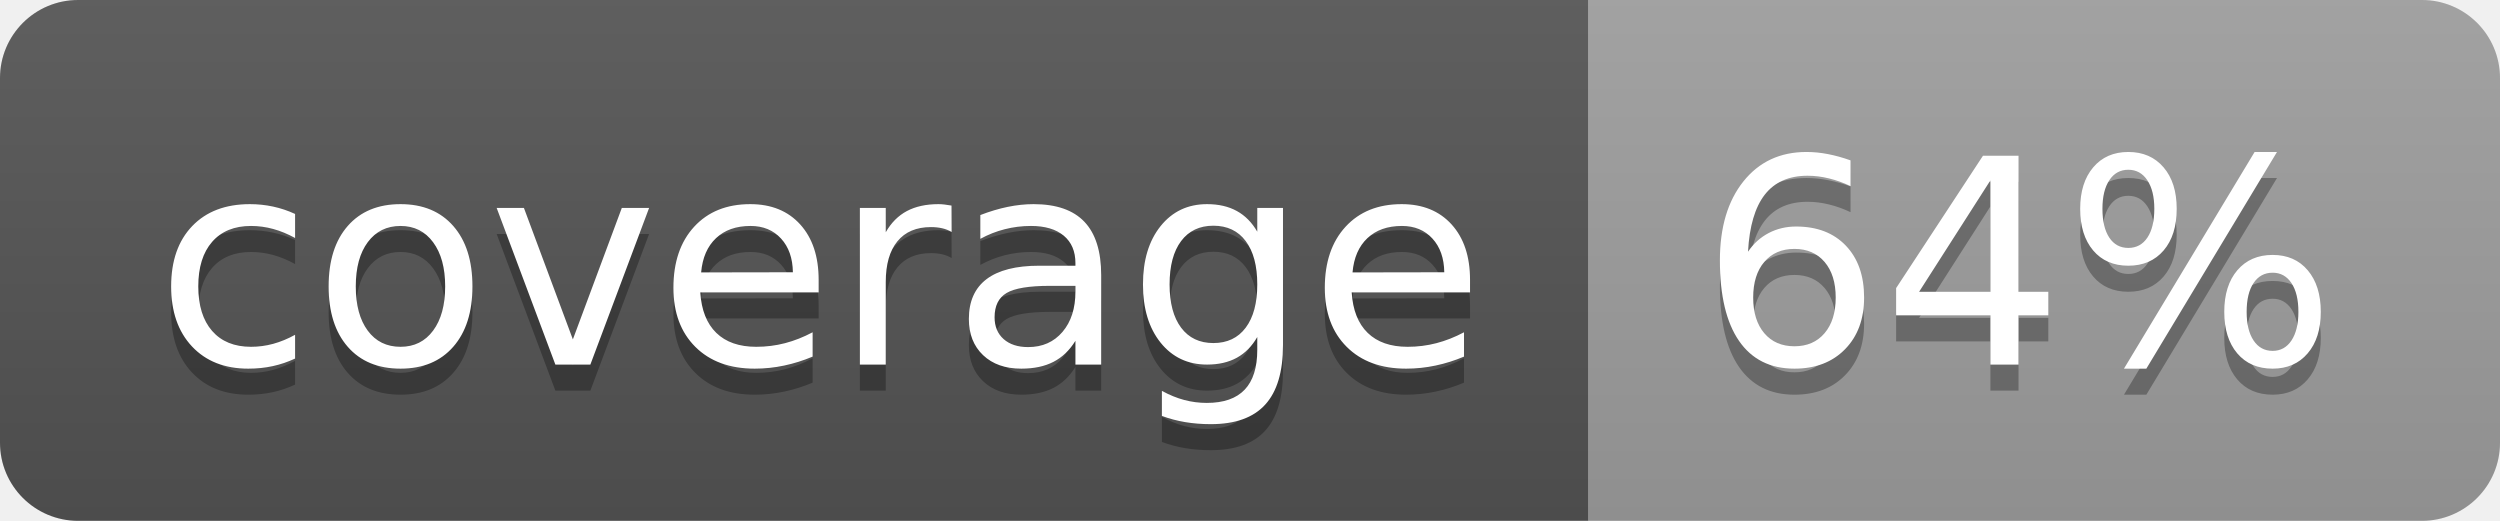
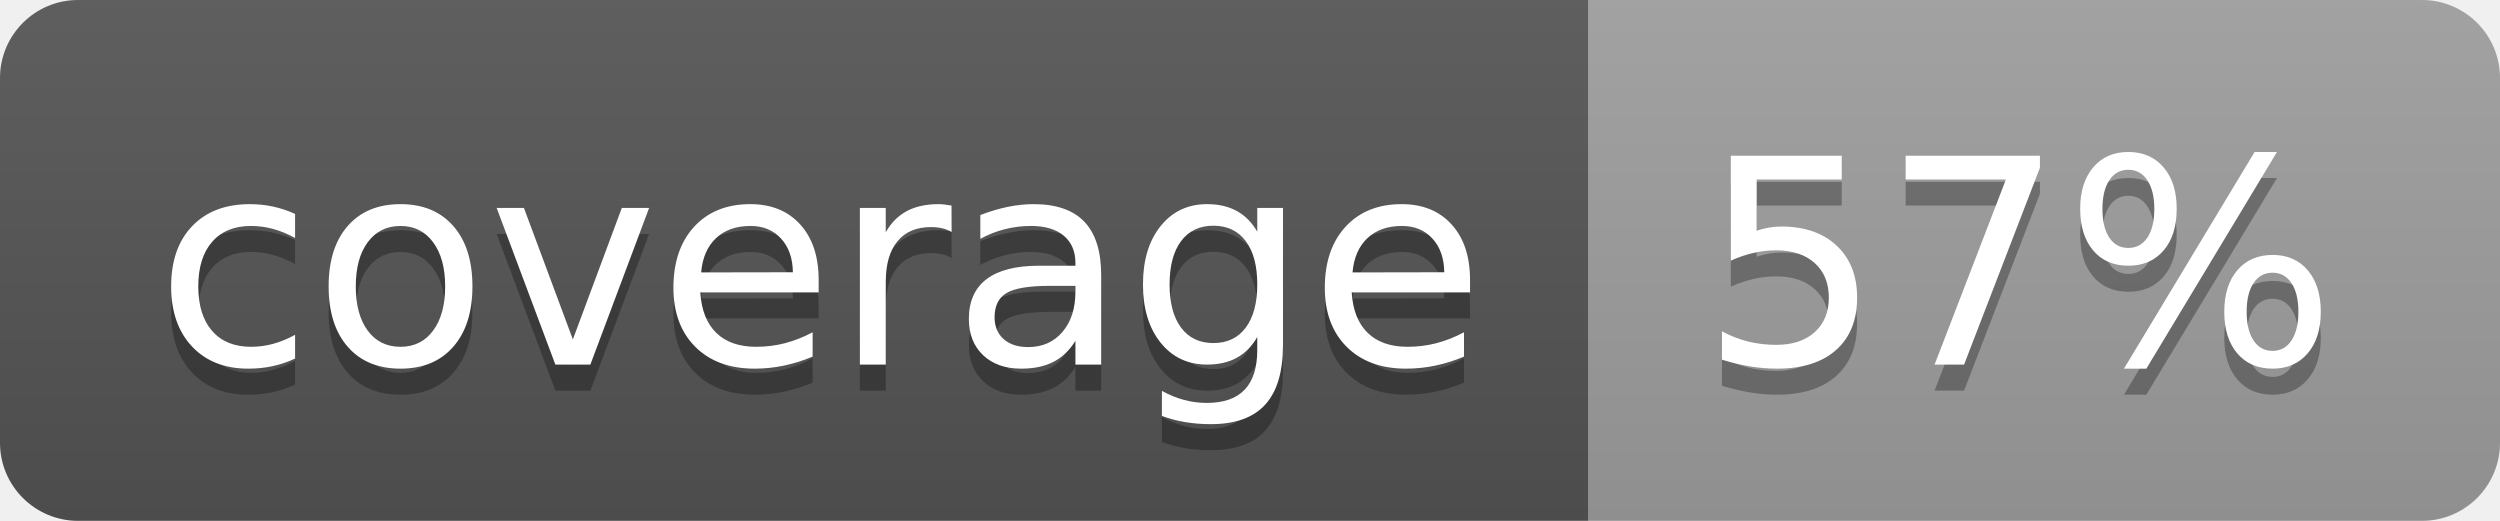
<svg xmlns="http://www.w3.org/2000/svg" width="96" height="20">
  <linearGradient id="b" x2="0" y2="100%">
    <stop offset="0" stop-color="#bbb" stop-opacity=".1" />
    <stop offset="1" stop-opacity=".1" />
  </linearGradient>
  <clipPath id="a">
    <rect width="96" height="20" rx="3" fill="#fff" />
  </clipPath>
  <g clip-path="url(#a)">
    <path fill="#555" d="M0 0h61v20H0z" />
    <path fill="#9F9F9F" d="M61 0h35v20H61z" />
    <path fill="url(#b)" d="M0 0h96v20H0z" />
  </g>
  <g fill="#fff" text-anchor="middle" font-family="DejaVu Sans,Verdana,Geneva,sans-serif" font-size="110">
    <text x="315" y="150" fill="#010101" fill-opacity=".3" transform="scale(.1)" textLength="510">coverage</text>
    <text x="315" y="140" transform="scale(.1)" textLength="510">coverage</text>
-     <text x="775" y="150" fill="#010101" fill-opacity=".3" transform="scale(.1)" textLength="250">64%</text>
-     <text x="775" y="140" transform="scale(.1)" textLength="250">64%</text>
+     <text x="775" y="150" fill="#010101" fill-opacity=".3" transform="scale(.1)" textLength="250">57%</text>
+     <text x="775" y="140" transform="scale(.1)" textLength="250">57%</text>
  </g>
</svg>
